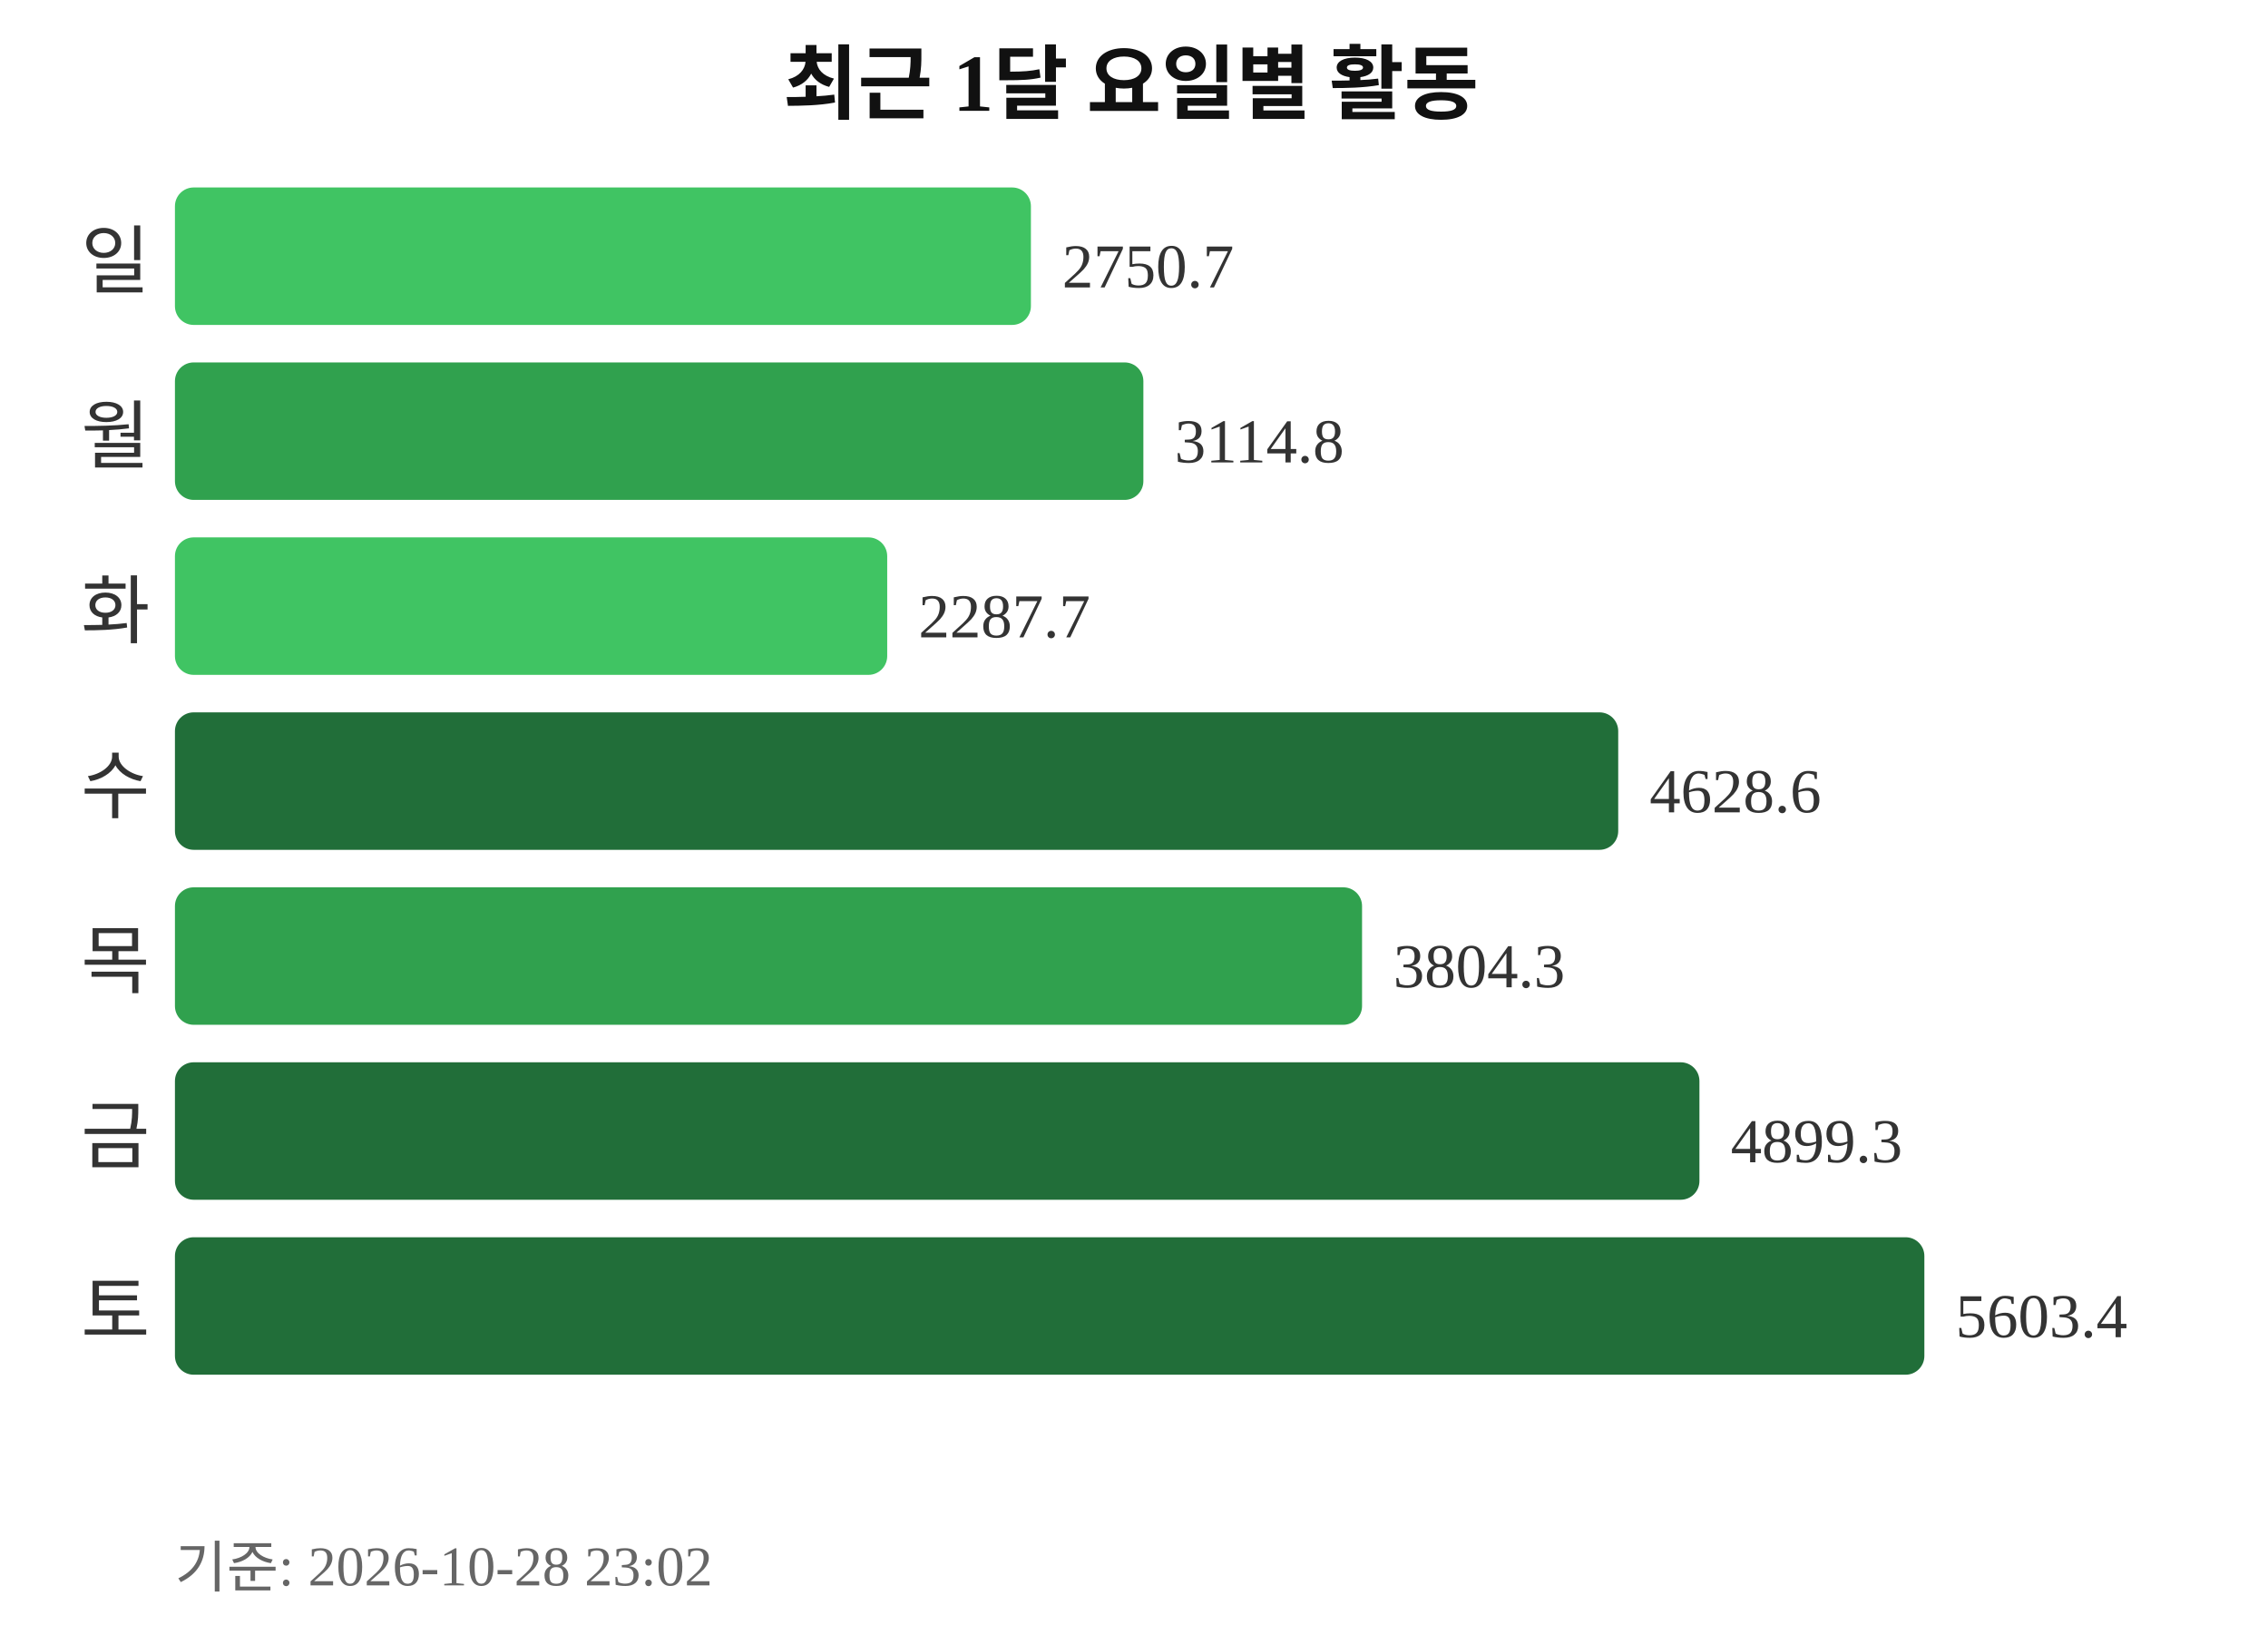
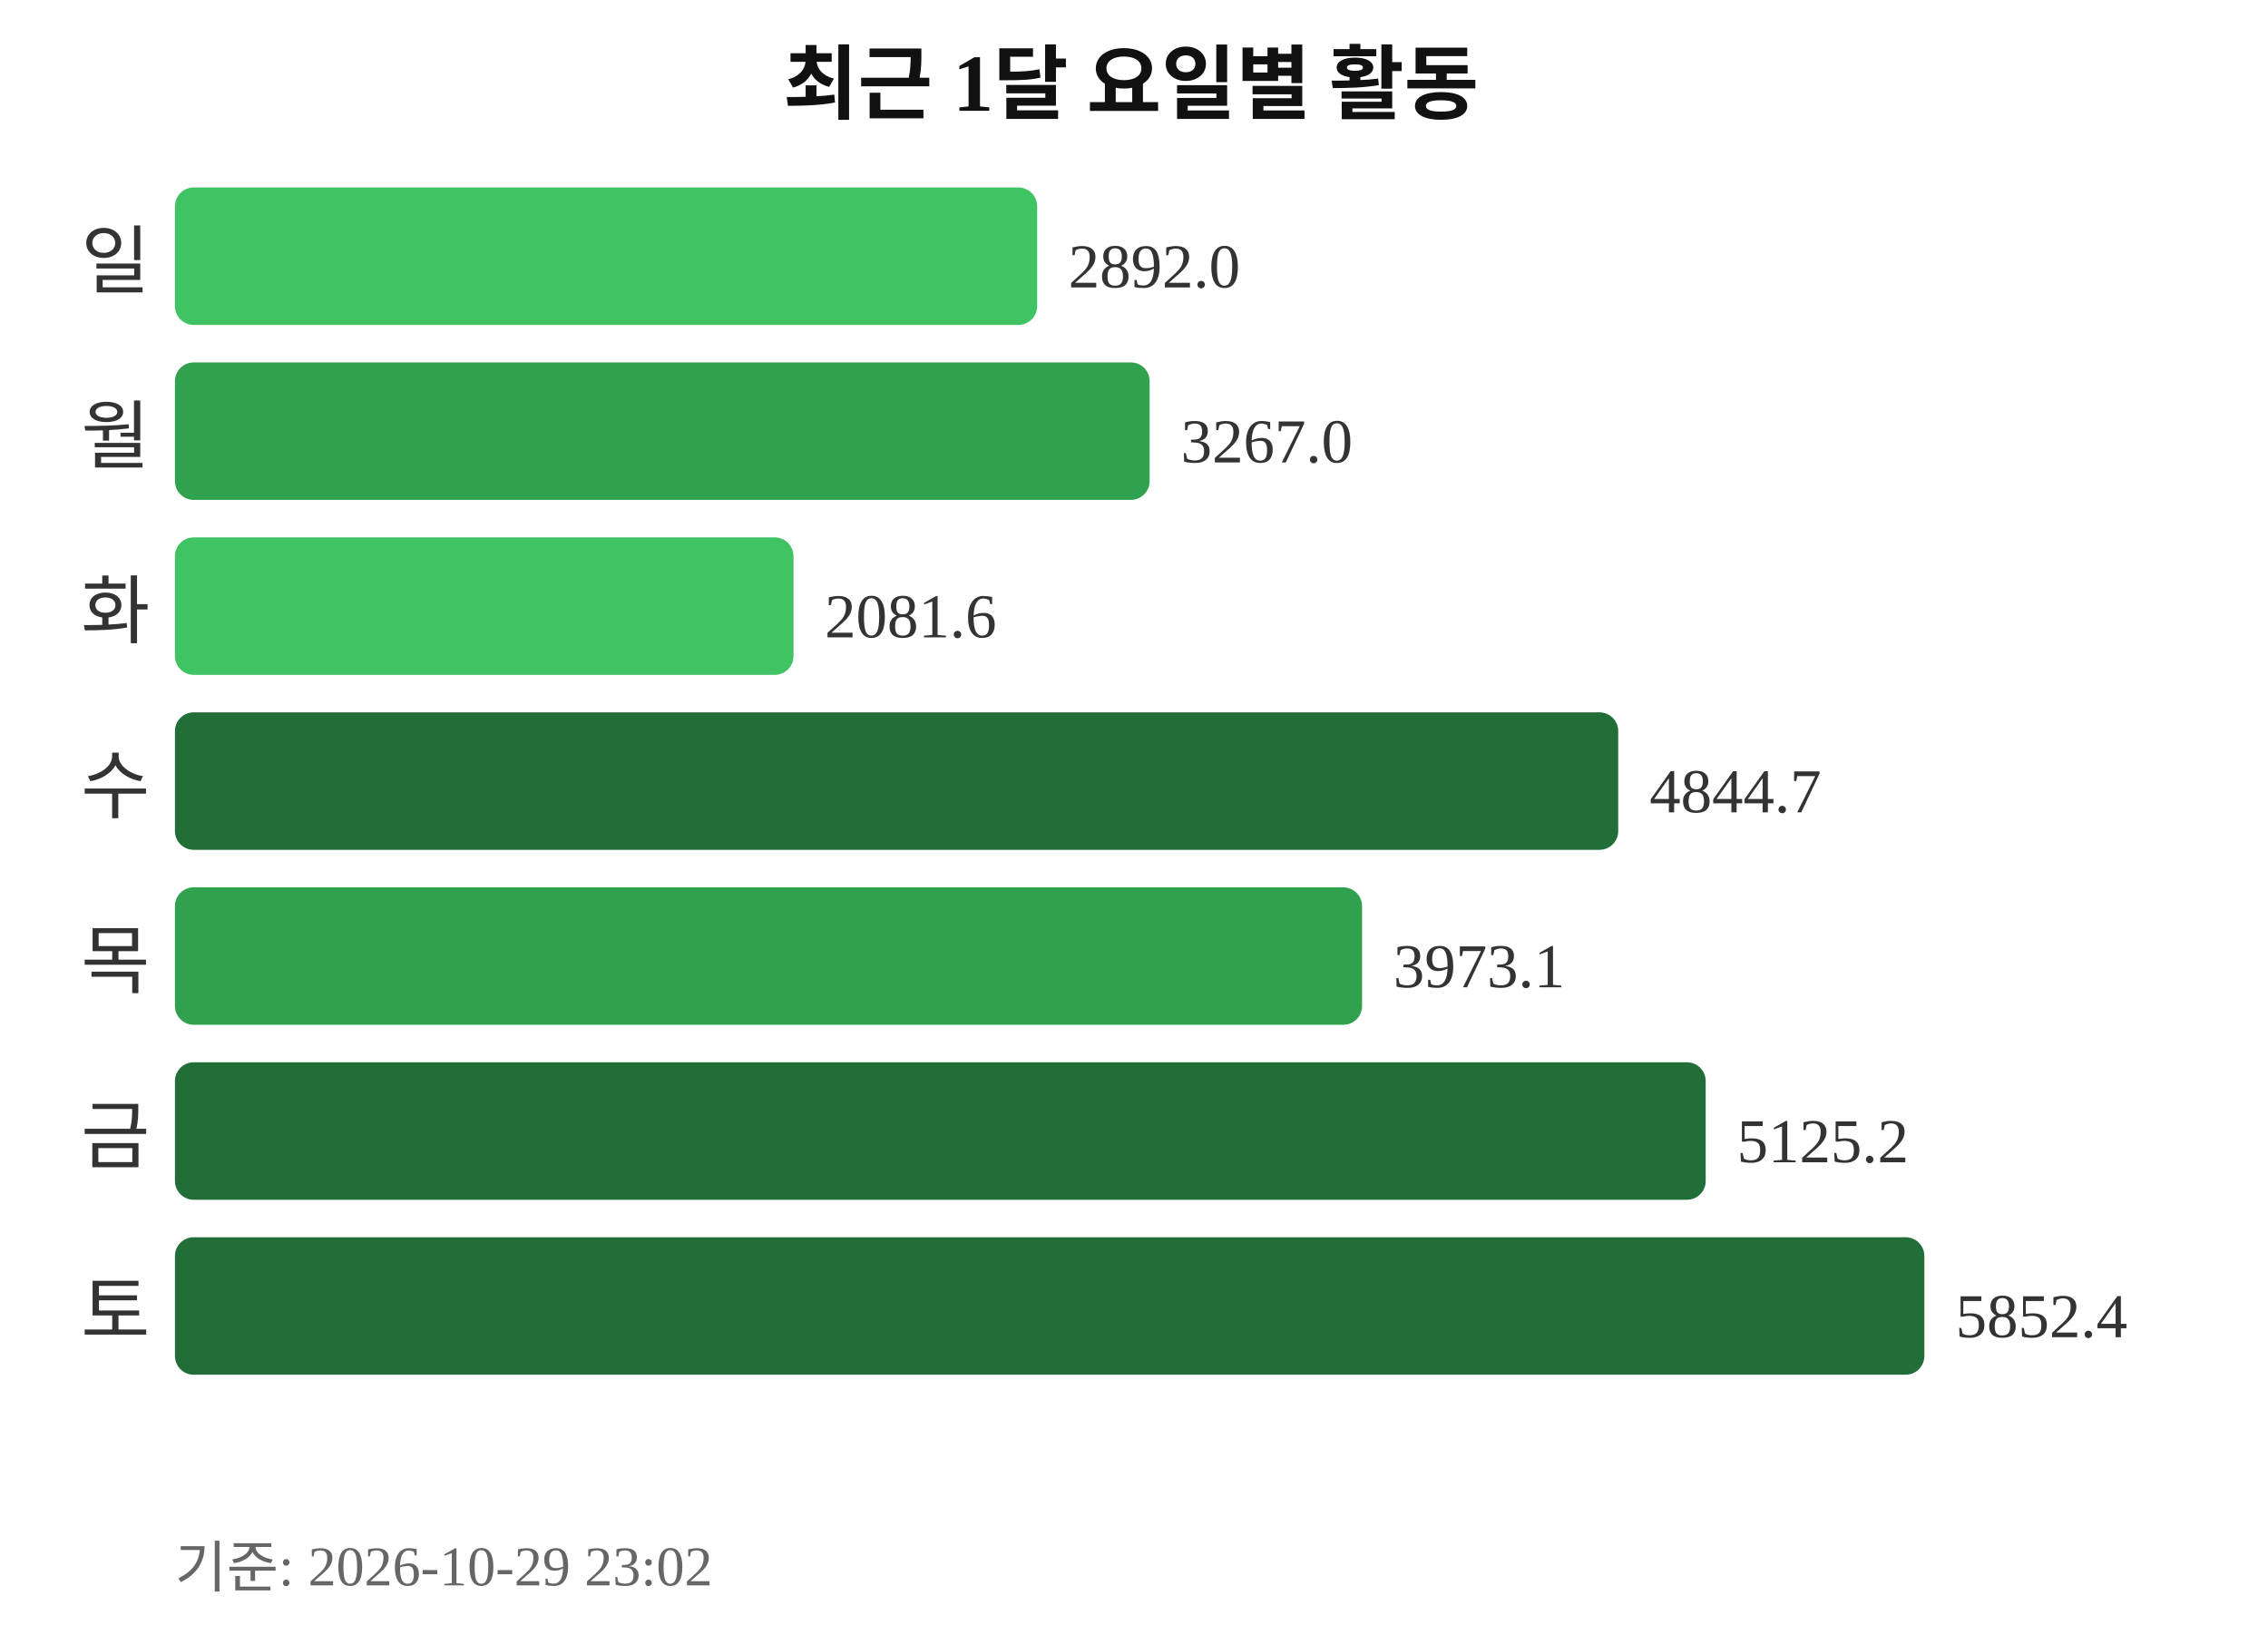
<svg xmlns="http://www.w3.org/2000/svg" width="363" height="260">
  <text x="181" y="18" text-anchor="middle" font-size="13" font-weight="bold" fill="#111111">최근 1달 요일별 활동</text>
  <text x="24" y="46" text-anchor="end" font-size="12" fill="#333333">일</text>
-   <rect x="28" y="30" width="137" height="22" rx="3" fill="#40c463" />
-   <text x="170" y="46" font-size="10" fill="#333333">2750.7</text>
+   <rect x="28" y="30" width="138" height="22" rx="3" fill="#40c463" />
+   <text x="171" y="46" font-size="10" fill="#333333">2892.0</text>
  <text x="24" y="74" text-anchor="end" font-size="12" fill="#333333">월</text>
-   <rect x="28" y="58" width="155" height="22" rx="3" fill="#30a14e" />
-   <text x="188" y="74" font-size="10" fill="#333333">3114.8</text>
+   <rect x="28" y="58" width="156" height="22" rx="3" fill="#30a14e" />
+   <text x="189" y="74" font-size="10" fill="#333333">3267.0</text>
  <text x="24" y="102" text-anchor="end" font-size="12" fill="#333333">화</text>
-   <rect x="28" y="86" width="114" height="22" rx="3" fill="#40c463" />
-   <text x="147" y="102" font-size="10" fill="#333333">2287.7</text>
+   <rect x="28" y="86" width="99" height="22" rx="3" fill="#40c463" />
+   <text x="132" y="102" font-size="10" fill="#333333">2081.6</text>
  <text x="24" y="130" text-anchor="end" font-size="12" fill="#333333">수</text>
  <rect x="28" y="114" width="231" height="22" rx="3" fill="#216e39" />
-   <text x="264" y="130" font-size="10" fill="#333333">4628.6</text>
+   <text x="264" y="130" font-size="10" fill="#333333">4844.7</text>
  <text x="24" y="158" text-anchor="end" font-size="12" fill="#333333">목</text>
  <rect x="28" y="142" width="190" height="22" rx="3" fill="#30a14e" />
-   <text x="223" y="158" font-size="10" fill="#333333">3804.3</text>
+   <text x="223" y="158" font-size="10" fill="#333333">3973.1</text>
  <text x="24" y="186" text-anchor="end" font-size="12" fill="#333333">금</text>
-   <rect x="28" y="170" width="244" height="22" rx="3" fill="#216e39" />
-   <text x="277" y="186" font-size="10" fill="#333333">4899.3</text>
+   <rect x="28" y="170" width="245" height="22" rx="3" fill="#216e39" />
+   <text x="278" y="186" font-size="10" fill="#333333">5125.2</text>
  <text x="24" y="214" text-anchor="end" font-size="12" fill="#333333">토</text>
  <rect x="28" y="198" width="280" height="22" rx="3" fill="#216e39" />
-   <text x="313" y="214" font-size="10" fill="#333333">5603.4</text>
-   <text x="28" y="254" font-size="9" fill="#666666">기준: 2026-10-28 23:02</text>
+   <text x="313" y="214" font-size="10" fill="#333333">5852.4</text>
+   <text x="28" y="254" font-size="9" fill="#666666">기준: 2026-10-29 23:02</text>
</svg>
